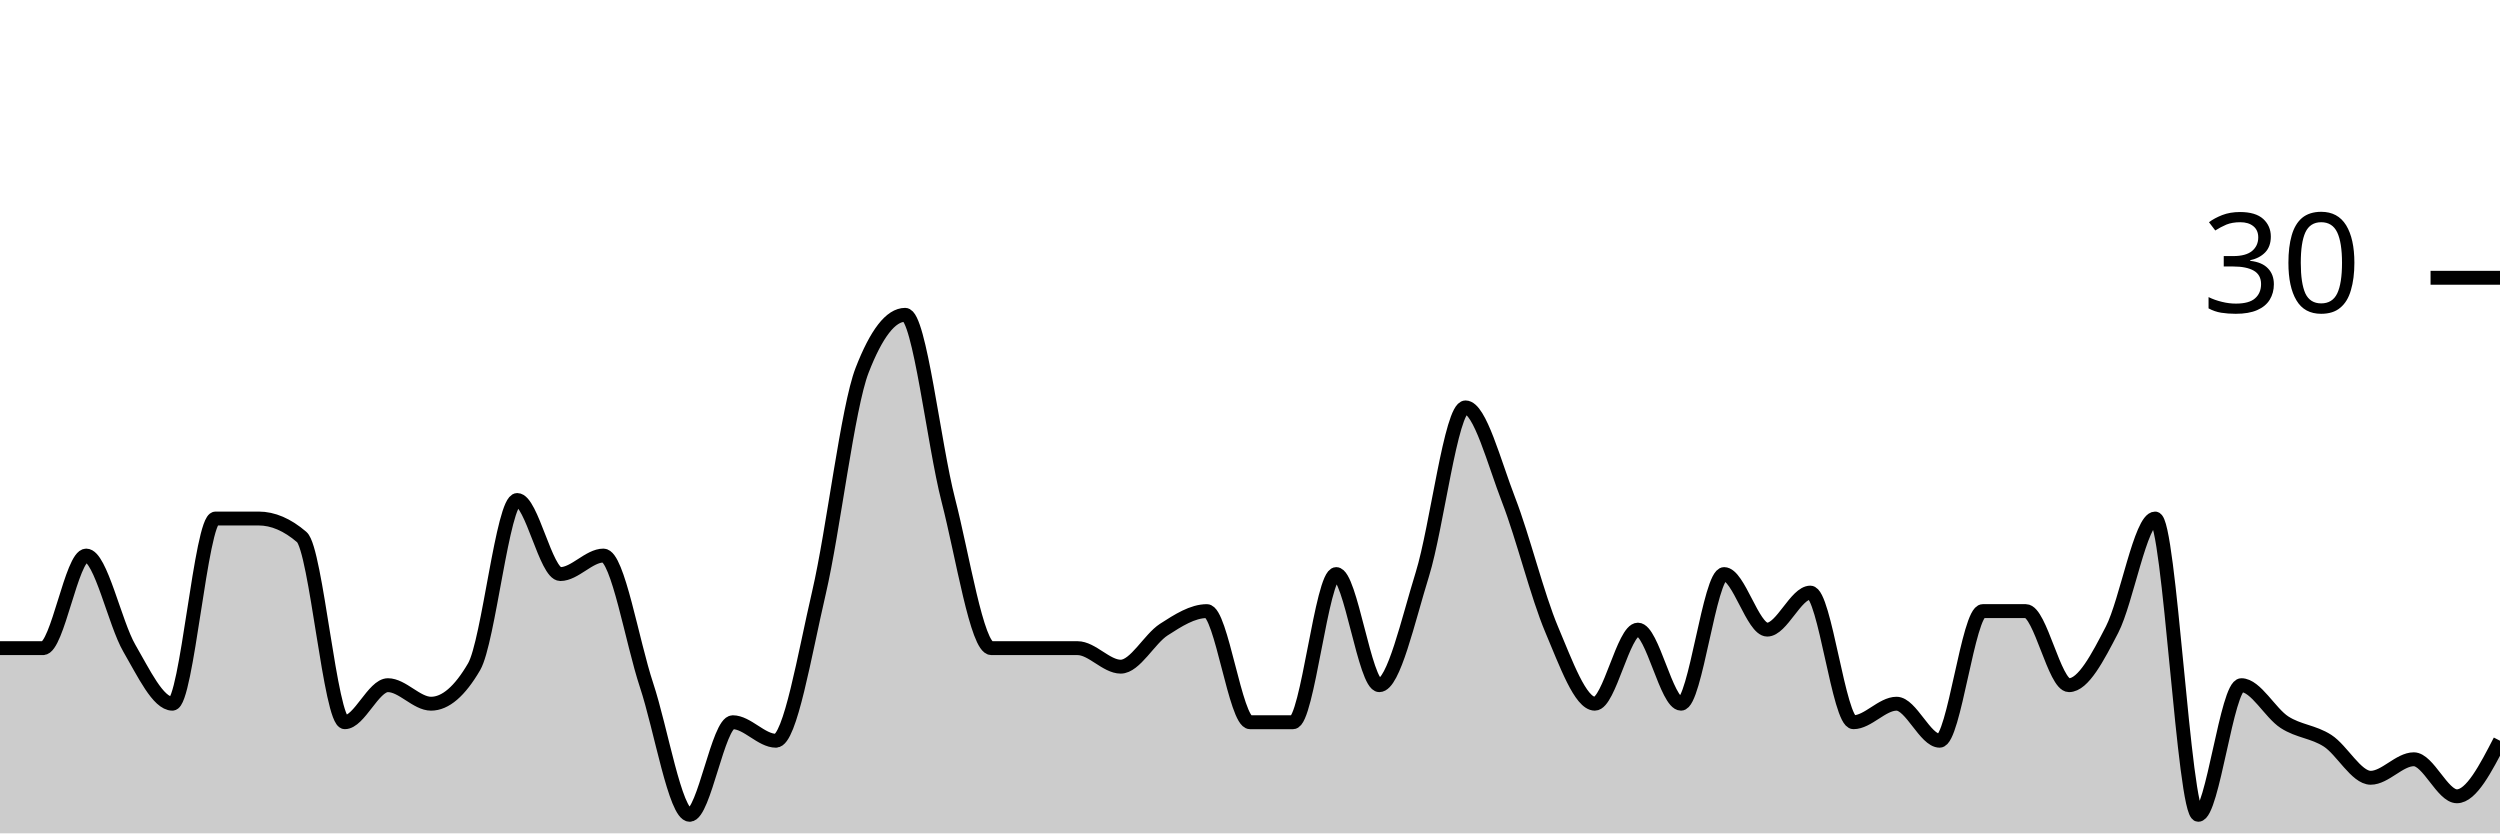
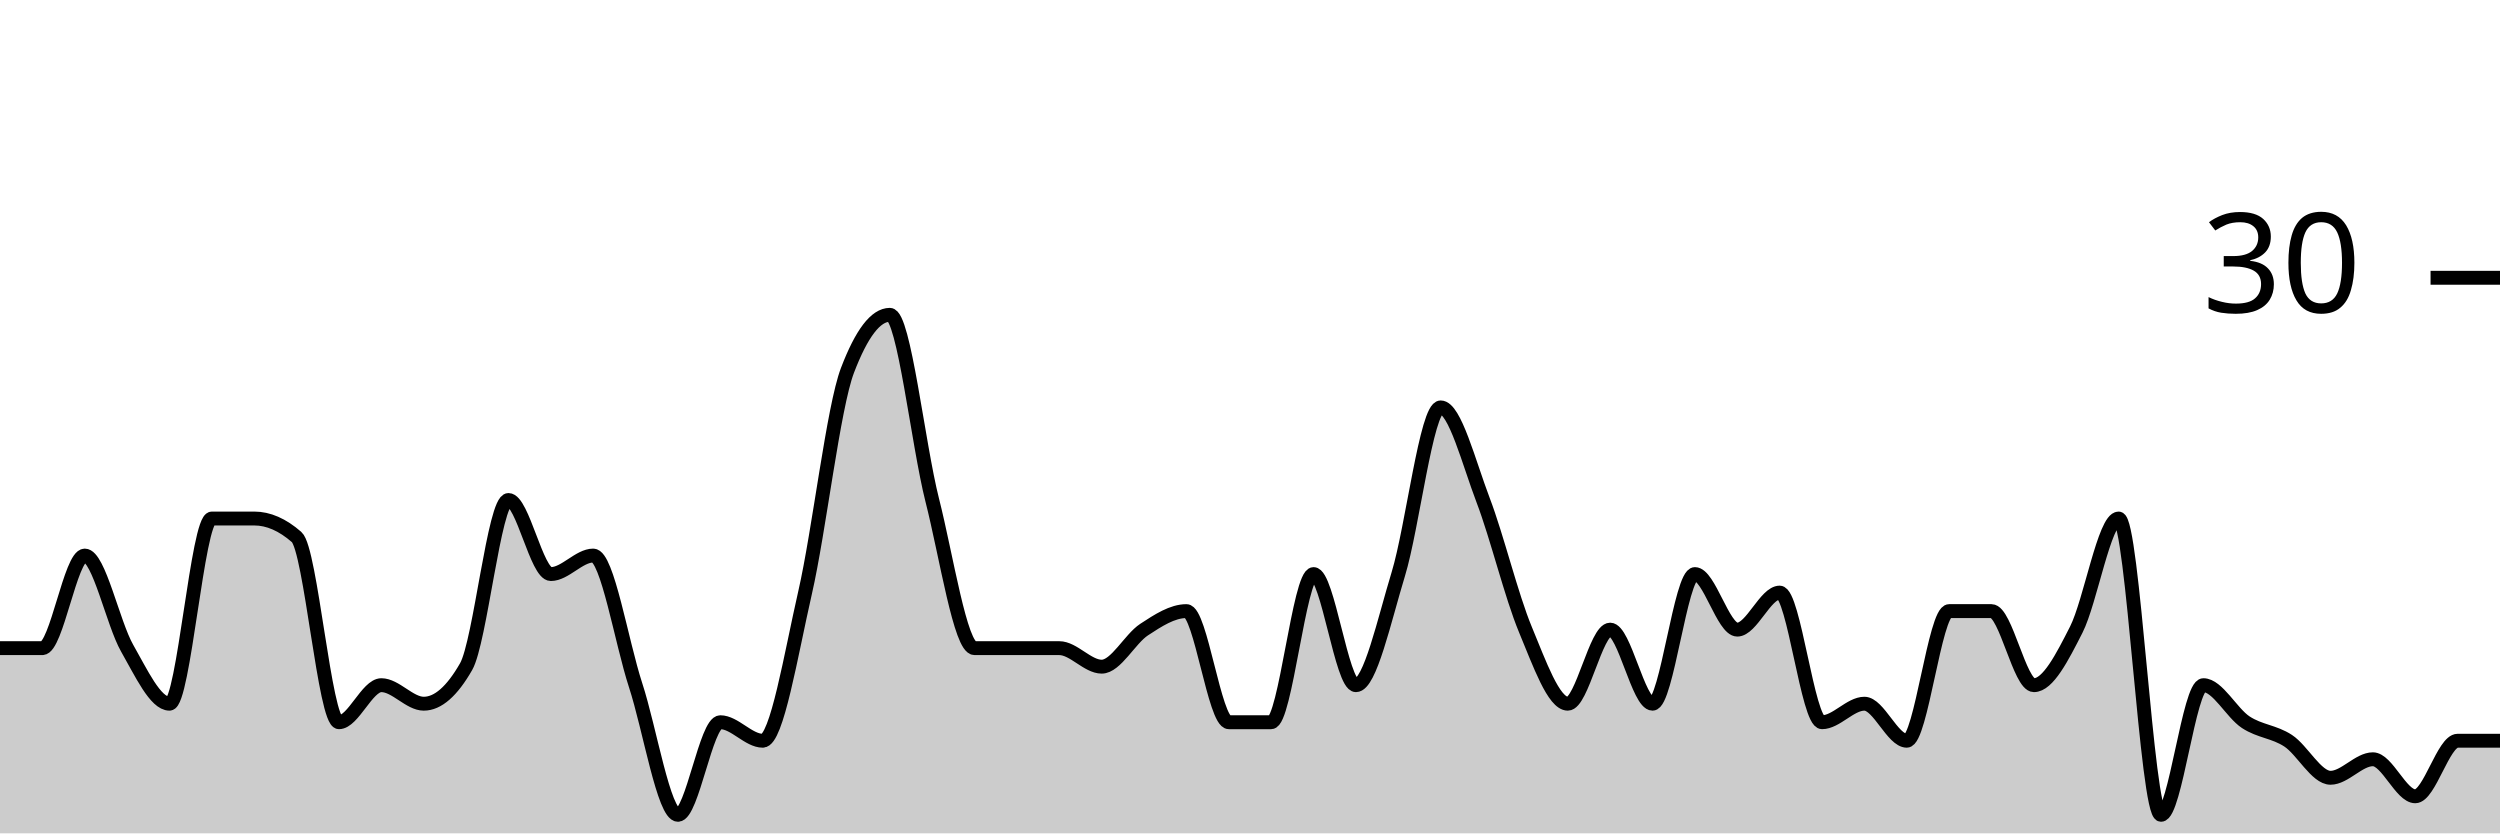
<svg xmlns="http://www.w3.org/2000/svg" viewBox="0 0 180 60">
  <g transform="translate(0,20)">
-     <path class="area" fill="rgba(0, 0, 0, 0.2)" d="M0,26.667C1.034,26.667,2.069,26.667,3.103,26.667C4.138,26.667,5.172,20,6.207,20C7.241,20,8.276,24.889,9.31,26.667C10.345,28.444,11.379,30.667,12.414,30.667C13.448,30.667,14.483,17.333,15.517,17.333C16.552,17.333,17.586,17.333,18.621,17.333C19.655,17.333,20.69,17.778,21.724,18.667C22.759,19.556,23.793,32,24.828,32C25.862,32,26.897,29.333,27.931,29.333C28.966,29.333,30,30.667,31.034,30.667C32.069,30.667,33.103,29.778,34.138,28C35.172,26.222,36.207,16,37.241,16C38.276,16,39.31,21.333,40.345,21.333C41.379,21.333,42.414,20,43.448,20C44.483,20,45.517,26.222,46.552,29.333C47.586,32.444,48.621,38.667,49.655,38.667C50.69,38.667,51.724,32,52.759,32C53.793,32,54.828,33.333,55.862,33.333C56.897,33.333,57.931,27.111,58.966,22.667C60,18.222,61.034,9.333,62.069,6.667C63.103,4,64.138,2.667,65.172,2.667C66.207,2.667,67.241,12,68.276,16C69.31,20,70.345,26.667,71.379,26.667C72.414,26.667,73.448,26.667,74.483,26.667C75.517,26.667,76.552,26.667,77.586,26.667C78.621,26.667,79.655,28,80.69,28C81.724,28,82.759,26,83.793,25.333C84.828,24.667,85.862,24,86.897,24C87.931,24,88.966,32,90,32C91.034,32,92.069,32,93.103,32C94.138,32,95.172,21.333,96.207,21.333C97.241,21.333,98.276,29.333,99.31,29.333C100.345,29.333,101.379,24.667,102.414,21.333C103.448,18,104.483,9.333,105.517,9.333C106.552,9.333,107.586,13.333,108.621,16C109.655,18.667,110.69,22.889,111.724,25.333C112.759,27.778,113.793,30.667,114.828,30.667C115.862,30.667,116.897,25.333,117.931,25.333C118.966,25.333,120,30.667,121.034,30.667C122.069,30.667,123.103,21.333,124.138,21.333C125.172,21.333,126.207,25.333,127.241,25.333C128.276,25.333,129.31,22.667,130.345,22.667C131.379,22.667,132.414,32,133.448,32C134.483,32,135.517,30.667,136.552,30.667C137.586,30.667,138.621,33.333,139.655,33.333C140.69,33.333,141.724,24,142.759,24C143.793,24,144.828,24,145.862,24C146.897,24,147.931,29.333,148.966,29.333C150,29.333,151.034,27.333,152.069,25.333C153.103,23.333,154.138,17.333,155.172,17.333C156.207,17.333,157.241,38.667,158.276,38.667C159.31,38.667,160.345,29.333,161.379,29.333C162.414,29.333,163.448,31.333,164.483,32C165.517,32.667,166.552,32.667,167.586,33.333C168.621,34,169.655,36,170.69,36C171.724,36,172.759,34.667,173.793,34.667C174.828,34.667,175.862,37.333,176.897,37.333C177.931,37.333,178.966,35.333,180,33.333L180,40C178.966,40,177.931,40,176.897,40C175.862,40,174.828,40,173.793,40C172.759,40,171.724,40,170.69,40C169.655,40,168.621,40,167.586,40C166.552,40,165.517,40,164.483,40C163.448,40,162.414,40,161.379,40C160.345,40,159.31,40,158.276,40C157.241,40,156.207,40,155.172,40C154.138,40,153.103,40,152.069,40C151.034,40,150,40,148.966,40C147.931,40,146.897,40,145.862,40C144.828,40,143.793,40,142.759,40C141.724,40,140.69,40,139.655,40C138.621,40,137.586,40,136.552,40C135.517,40,134.483,40,133.448,40C132.414,40,131.379,40,130.345,40C129.31,40,128.276,40,127.241,40C126.207,40,125.172,40,124.138,40C123.103,40,122.069,40,121.034,40C120,40,118.966,40,117.931,40C116.897,40,115.862,40,114.828,40C113.793,40,112.759,40,111.724,40C110.69,40,109.655,40,108.621,40C107.586,40,106.552,40,105.517,40C104.483,40,103.448,40,102.414,40C101.379,40,100.345,40,99.31,40C98.276,40,97.241,40,96.207,40C95.172,40,94.138,40,93.103,40C92.069,40,91.034,40,90,40C88.966,40,87.931,40,86.897,40C85.862,40,84.828,40,83.793,40C82.759,40,81.724,40,80.69,40C79.655,40,78.621,40,77.586,40C76.552,40,75.517,40,74.483,40C73.448,40,72.414,40,71.379,40C70.345,40,69.31,40,68.276,40C67.241,40,66.207,40,65.172,40C64.138,40,63.103,40,62.069,40C61.034,40,60,40,58.966,40C57.931,40,56.897,40,55.862,40C54.828,40,53.793,40,52.759,40C51.724,40,50.69,40,49.655,40C48.621,40,47.586,40,46.552,40C45.517,40,44.483,40,43.448,40C42.414,40,41.379,40,40.345,40C39.31,40,38.276,40,37.241,40C36.207,40,35.172,40,34.138,40C33.103,40,32.069,40,31.034,40C30,40,28.966,40,27.931,40C26.897,40,25.862,40,24.828,40C23.793,40,22.759,40,21.724,40C20.69,40,19.655,40,18.621,40C17.586,40,16.552,40,15.517,40C14.483,40,13.448,40,12.414,40C11.379,40,10.345,40,9.31,40C8.276,40,7.241,40,6.207,40C5.172,40,4.138,40,3.103,40C2.069,40,1.034,40,0,40Z" />
-     <path class="line" stroke="black" fill="none" d="M0,26.667C1.034,26.667,2.069,26.667,3.103,26.667C4.138,26.667,5.172,20,6.207,20C7.241,20,8.276,24.889,9.31,26.667C10.345,28.444,11.379,30.667,12.414,30.667C13.448,30.667,14.483,17.333,15.517,17.333C16.552,17.333,17.586,17.333,18.621,17.333C19.655,17.333,20.69,17.778,21.724,18.667C22.759,19.556,23.793,32,24.828,32C25.862,32,26.897,29.333,27.931,29.333C28.966,29.333,30,30.667,31.034,30.667C32.069,30.667,33.103,29.778,34.138,28C35.172,26.222,36.207,16,37.241,16C38.276,16,39.31,21.333,40.345,21.333C41.379,21.333,42.414,20,43.448,20C44.483,20,45.517,26.222,46.552,29.333C47.586,32.444,48.621,38.667,49.655,38.667C50.69,38.667,51.724,32,52.759,32C53.793,32,54.828,33.333,55.862,33.333C56.897,33.333,57.931,27.111,58.966,22.667C60,18.222,61.034,9.333,62.069,6.667C63.103,4,64.138,2.667,65.172,2.667C66.207,2.667,67.241,12,68.276,16C69.31,20,70.345,26.667,71.379,26.667C72.414,26.667,73.448,26.667,74.483,26.667C75.517,26.667,76.552,26.667,77.586,26.667C78.621,26.667,79.655,28,80.69,28C81.724,28,82.759,26,83.793,25.333C84.828,24.667,85.862,24,86.897,24C87.931,24,88.966,32,90,32C91.034,32,92.069,32,93.103,32C94.138,32,95.172,21.333,96.207,21.333C97.241,21.333,98.276,29.333,99.31,29.333C100.345,29.333,101.379,24.667,102.414,21.333C103.448,18,104.483,9.333,105.517,9.333C106.552,9.333,107.586,13.333,108.621,16C109.655,18.667,110.69,22.889,111.724,25.333C112.759,27.778,113.793,30.667,114.828,30.667C115.862,30.667,116.897,25.333,117.931,25.333C118.966,25.333,120,30.667,121.034,30.667C122.069,30.667,123.103,21.333,124.138,21.333C125.172,21.333,126.207,25.333,127.241,25.333C128.276,25.333,129.31,22.667,130.345,22.667C131.379,22.667,132.414,32,133.448,32C134.483,32,135.517,30.667,136.552,30.667C137.586,30.667,138.621,33.333,139.655,33.333C140.69,33.333,141.724,24,142.759,24C143.793,24,144.828,24,145.862,24C146.897,24,147.931,29.333,148.966,29.333C150,29.333,151.034,27.333,152.069,25.333C153.103,23.333,154.138,17.333,155.172,17.333C156.207,17.333,157.241,38.667,158.276,38.667C159.31,38.667,160.345,29.333,161.379,29.333C162.414,29.333,163.448,31.333,164.483,32C165.517,32.667,166.552,32.667,167.586,33.333C168.621,34,169.655,36,170.69,36C171.724,36,172.759,34.667,173.793,34.667C174.828,34.667,175.862,37.333,176.897,37.333C177.931,37.333,178.966,35.333,180,33.333" />
+     <path class="area" fill="rgba(0, 0, 0, 0.2)" d="M0,26.667C1.017,26.667,2.034,26.667,3.051,26.667C4.068,26.667,5.085,20,6.102,20C7.119,20,8.136,24.889,9.153,26.667C10.169,28.444,11.186,30.667,12.203,30.667C13.22,30.667,14.237,17.333,15.254,17.333C16.271,17.333,17.288,17.333,18.305,17.333C19.322,17.333,20.339,17.778,21.356,18.667C22.373,19.556,23.39,32,24.407,32C25.424,32,26.441,29.333,27.458,29.333C28.475,29.333,29.492,30.667,30.508,30.667C31.525,30.667,32.542,29.778,33.559,28C34.576,26.222,35.593,16,36.61,16C37.627,16,38.644,21.333,39.661,21.333C40.678,21.333,41.695,20,42.712,20C43.729,20,44.746,26.222,45.763,29.333C46.78,32.444,47.797,38.667,48.814,38.667C49.831,38.667,50.847,32,51.864,32C52.881,32,53.898,33.333,54.915,33.333C55.932,33.333,56.949,27.111,57.966,22.667C58.983,18.222,60,9.333,61.017,6.667C62.034,4,63.051,2.667,64.068,2.667C65.085,2.667,66.102,12,67.119,16C68.136,20,69.153,26.667,70.169,26.667C71.186,26.667,72.203,26.667,73.22,26.667C74.237,26.667,75.254,26.667,76.271,26.667C77.288,26.667,78.305,28,79.322,28C80.339,28,81.356,26,82.373,25.333C83.39,24.667,84.407,24,85.424,24C86.441,24,87.458,32,88.475,32C89.492,32,90.508,32,91.525,32C92.542,32,93.559,21.333,94.576,21.333C95.593,21.333,96.61,29.333,97.627,29.333C98.644,29.333,99.661,24.667,100.678,21.333C101.695,18,102.712,9.333,103.729,9.333C104.746,9.333,105.763,13.333,106.78,16C107.797,18.667,108.814,22.889,109.831,25.333C110.847,27.778,111.864,30.667,112.881,30.667C113.898,30.667,114.915,25.333,115.932,25.333C116.949,25.333,117.966,30.667,118.983,30.667C120,30.667,121.017,21.333,122.034,21.333C123.051,21.333,124.068,25.333,125.085,25.333C126.102,25.333,127.119,22.667,128.136,22.667C129.153,22.667,130.169,32,131.186,32C132.203,32,133.22,30.667,134.237,30.667C135.254,30.667,136.271,33.333,137.288,33.333C138.305,33.333,139.322,24,140.339,24C141.356,24,142.373,24,143.39,24C144.407,24,145.424,29.333,146.441,29.333C147.458,29.333,148.475,27.333,149.492,25.333C150.508,23.333,151.525,17.333,152.542,17.333C153.559,17.333,154.576,38.667,155.593,38.667C156.61,38.667,157.627,29.333,158.644,29.333C159.661,29.333,160.678,31.333,161.695,32C162.712,32.667,163.729,32.667,164.746,33.333C165.763,34,166.78,36,167.797,36C168.814,36,169.831,34.667,170.847,34.667C171.864,34.667,172.881,37.333,173.898,37.333C174.915,37.333,175.932,33.333,176.949,33.333C177.966,33.333,178.983,33.333,180,33.333L180,40C178.983,40,177.966,40,176.949,40C175.932,40,174.915,40,173.898,40C172.881,40,171.864,40,170.847,40C169.831,40,168.814,40,167.797,40C166.78,40,165.763,40,164.746,40C163.729,40,162.712,40,161.695,40C160.678,40,159.661,40,158.644,40C157.627,40,156.61,40,155.593,40C154.576,40,153.559,40,152.542,40C151.525,40,150.508,40,149.492,40C148.475,40,147.458,40,146.441,40C145.424,40,144.407,40,143.39,40C142.373,40,141.356,40,140.339,40C139.322,40,138.305,40,137.288,40C136.271,40,135.254,40,134.237,40C133.22,40,132.203,40,131.186,40C130.169,40,129.153,40,128.136,40C127.119,40,126.102,40,125.085,40C124.068,40,123.051,40,122.034,40C121.017,40,120,40,118.983,40C117.966,40,116.949,40,115.932,40C114.915,40,113.898,40,112.881,40C111.864,40,110.847,40,109.831,40C108.814,40,107.797,40,106.78,40C105.763,40,104.746,40,103.729,40C102.712,40,101.695,40,100.678,40C99.661,40,98.644,40,97.627,40C96.61,40,95.593,40,94.576,40C93.559,40,92.542,40,91.525,40C90.508,40,89.492,40,88.475,40C87.458,40,86.441,40,85.424,40C84.407,40,83.39,40,82.373,40C81.356,40,80.339,40,79.322,40C78.305,40,77.288,40,76.271,40C75.254,40,74.237,40,73.22,40C72.203,40,71.186,40,70.169,40C69.153,40,68.136,40,67.119,40C66.102,40,65.085,40,64.068,40C63.051,40,62.034,40,61.017,40C60,40,58.983,40,57.966,40C56.949,40,55.932,40,54.915,40C53.898,40,52.881,40,51.864,40C50.847,40,49.831,40,48.814,40C47.797,40,46.78,40,45.763,40C44.746,40,43.729,40,42.712,40C41.695,40,40.678,40,39.661,40C38.644,40,37.627,40,36.61,40C35.593,40,34.576,40,33.559,40C32.542,40,31.525,40,30.508,40C29.492,40,28.475,40,27.458,40C26.441,40,25.424,40,24.407,40C23.39,40,22.373,40,21.356,40C20.339,40,19.322,40,18.305,40C17.288,40,16.271,40,15.254,40C14.237,40,13.22,40,12.203,40C11.186,40,10.169,40,9.153,40C8.136,40,7.119,40,6.102,40C5.085,40,4.068,40,3.051,40C2.034,40,1.017,40,0,40Z" />
+     <path class="line" stroke="black" fill="none" d="M0,26.667C1.017,26.667,2.034,26.667,3.051,26.667C4.068,26.667,5.085,20,6.102,20C7.119,20,8.136,24.889,9.153,26.667C10.169,28.444,11.186,30.667,12.203,30.667C13.22,30.667,14.237,17.333,15.254,17.333C16.271,17.333,17.288,17.333,18.305,17.333C19.322,17.333,20.339,17.778,21.356,18.667C22.373,19.556,23.39,32,24.407,32C25.424,32,26.441,29.333,27.458,29.333C28.475,29.333,29.492,30.667,30.508,30.667C31.525,30.667,32.542,29.778,33.559,28C34.576,26.222,35.593,16,36.61,16C37.627,16,38.644,21.333,39.661,21.333C40.678,21.333,41.695,20,42.712,20C43.729,20,44.746,26.222,45.763,29.333C46.78,32.444,47.797,38.667,48.814,38.667C49.831,38.667,50.847,32,51.864,32C52.881,32,53.898,33.333,54.915,33.333C55.932,33.333,56.949,27.111,57.966,22.667C58.983,18.222,60,9.333,61.017,6.667C62.034,4,63.051,2.667,64.068,2.667C65.085,2.667,66.102,12,67.119,16C68.136,20,69.153,26.667,70.169,26.667C71.186,26.667,72.203,26.667,73.22,26.667C74.237,26.667,75.254,26.667,76.271,26.667C77.288,26.667,78.305,28,79.322,28C80.339,28,81.356,26,82.373,25.333C83.39,24.667,84.407,24,85.424,24C86.441,24,87.458,32,88.475,32C89.492,32,90.508,32,91.525,32C92.542,32,93.559,21.333,94.576,21.333C95.593,21.333,96.61,29.333,97.627,29.333C98.644,29.333,99.661,24.667,100.678,21.333C101.695,18,102.712,9.333,103.729,9.333C104.746,9.333,105.763,13.333,106.78,16C107.797,18.667,108.814,22.889,109.831,25.333C110.847,27.778,111.864,30.667,112.881,30.667C113.898,30.667,114.915,25.333,115.932,25.333C116.949,25.333,117.966,30.667,118.983,30.667C120,30.667,121.017,21.333,122.034,21.333C123.051,21.333,124.068,25.333,125.085,25.333C126.102,25.333,127.119,22.667,128.136,22.667C129.153,22.667,130.169,32,131.186,32C132.203,32,133.22,30.667,134.237,30.667C135.254,30.667,136.271,33.333,137.288,33.333C138.305,33.333,139.322,24,140.339,24C141.356,24,142.373,24,143.39,24C144.407,24,145.424,29.333,146.441,29.333C147.458,29.333,148.475,27.333,149.492,25.333C150.508,23.333,151.525,17.333,152.542,17.333C153.559,17.333,154.576,38.667,155.593,38.667C156.61,38.667,157.627,29.333,158.644,29.333C159.661,29.333,160.678,31.333,161.695,32C162.712,32.667,163.729,32.667,164.746,33.333C165.763,34,166.78,36,167.797,36C168.814,36,169.831,34.667,170.847,34.667C171.864,34.667,172.881,37.333,173.898,37.333C174.915,37.333,175.932,33.333,176.949,33.333C177.966,33.333,178.983,33.333,180,33.333" />
    <path class="axis-ceiling" stroke-width="1" stroke="black" fill="none" d="M175,0L180,0" />
    <text class="axis-ceiling-label" font-family="sans-serif" text-anchor="end" font-size="10px" x="170" y="2.5">30</text>
  </g>
</svg>
